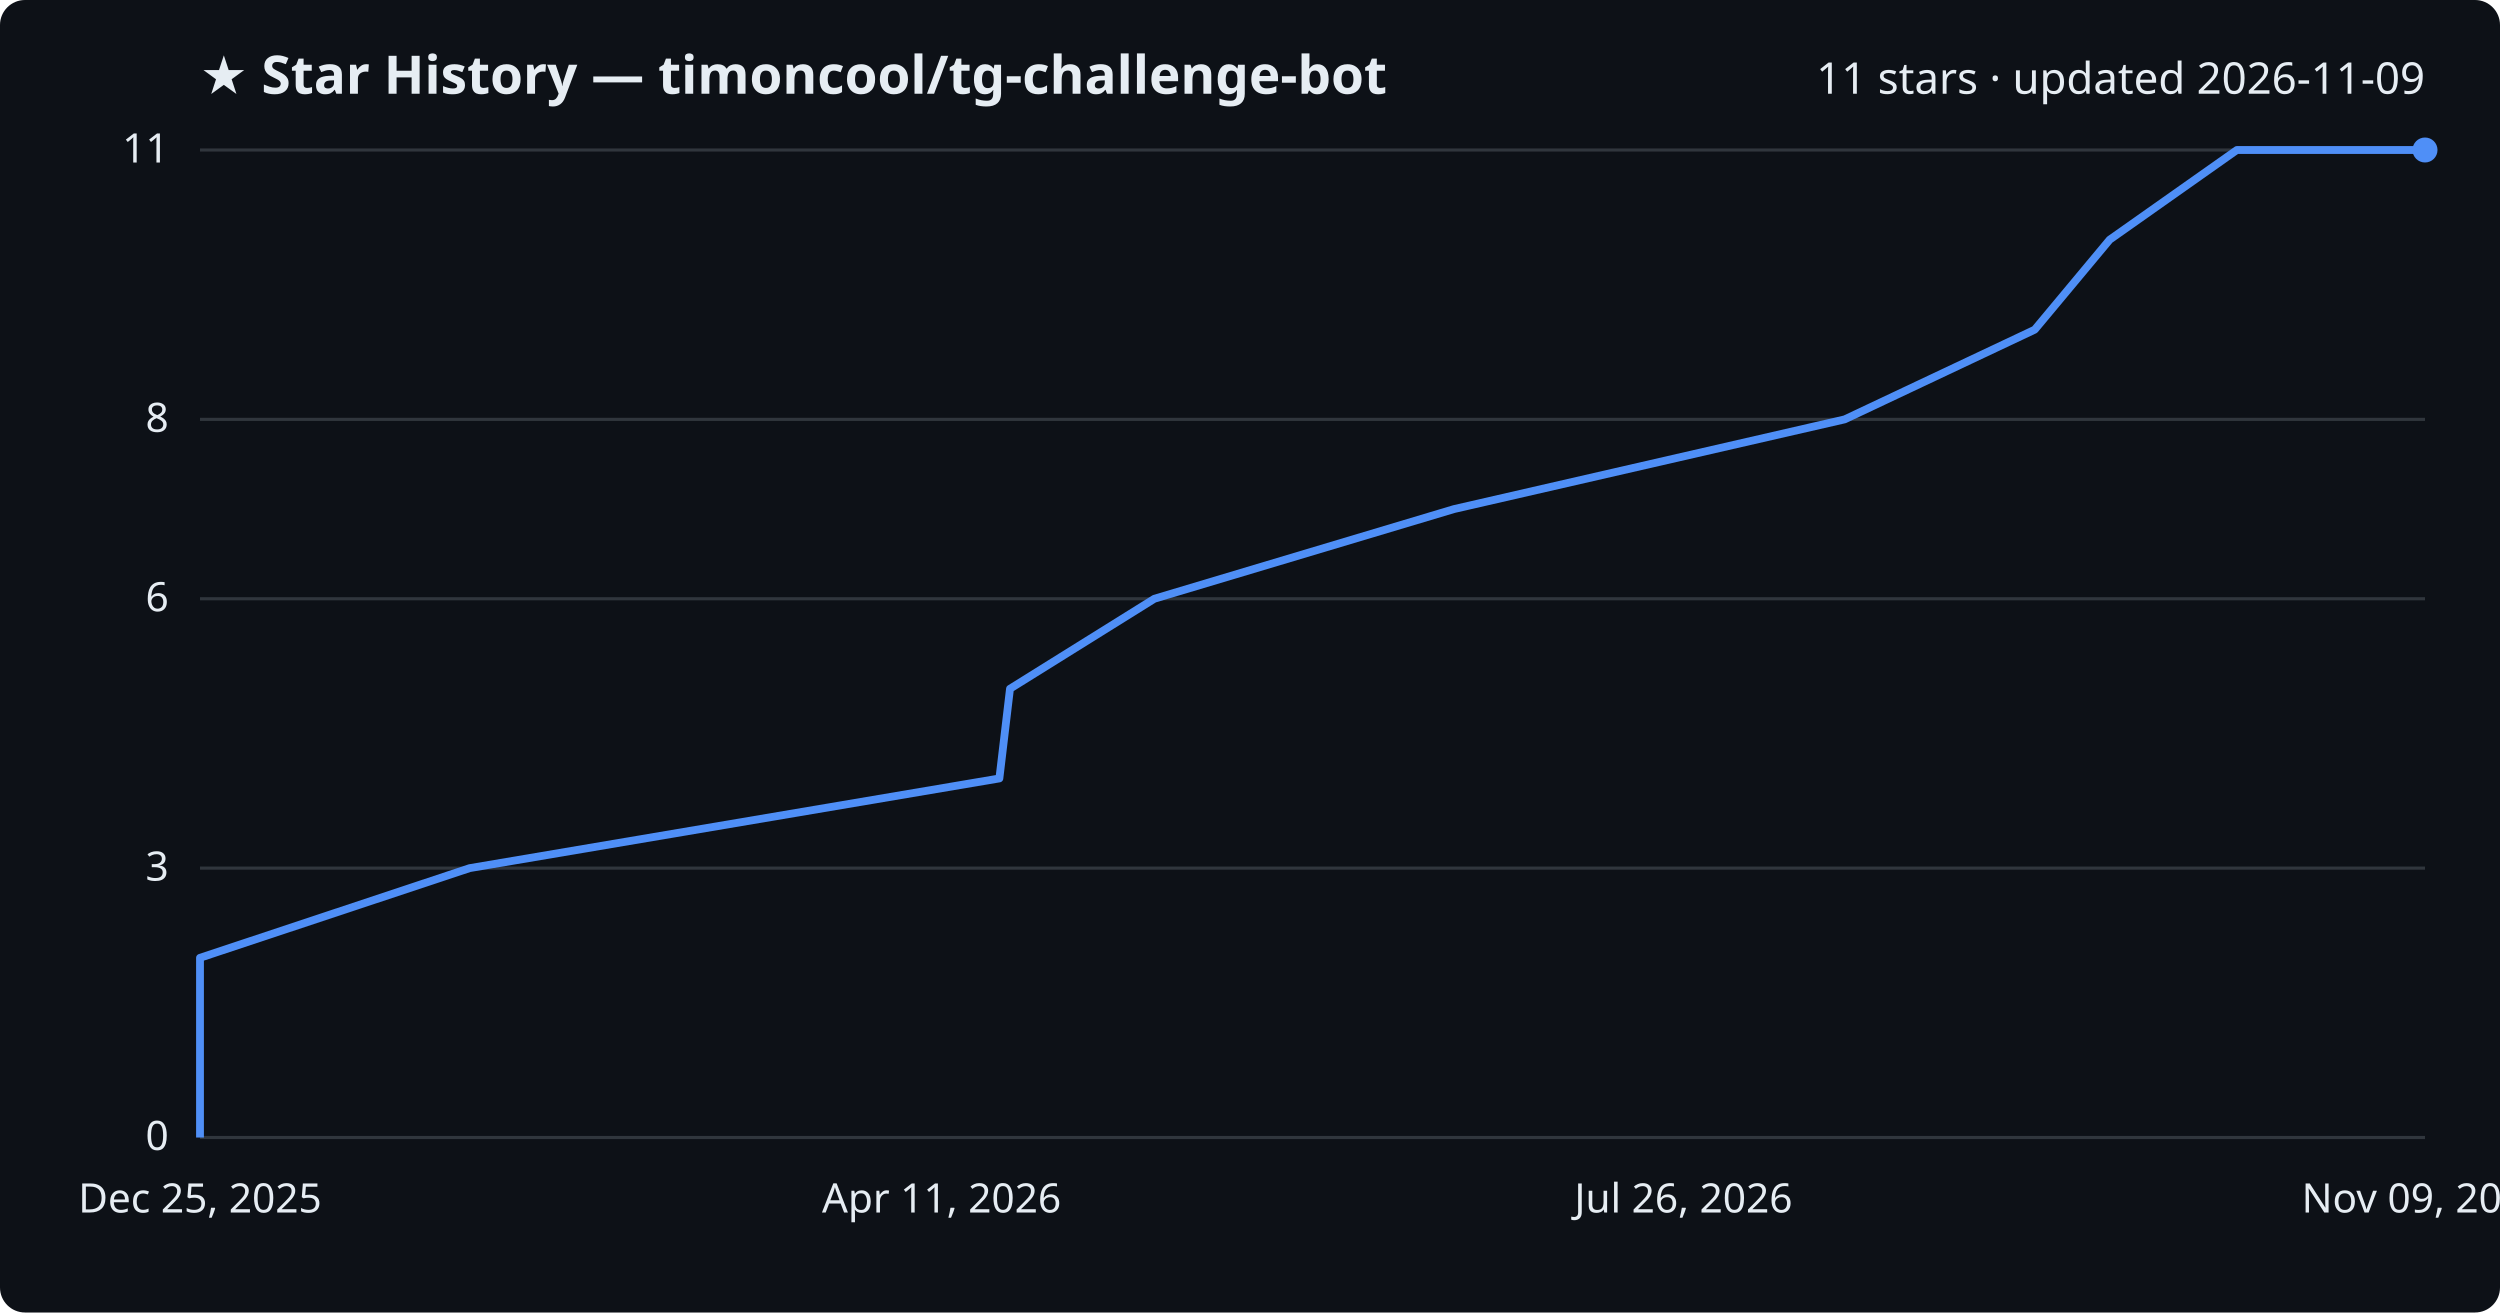
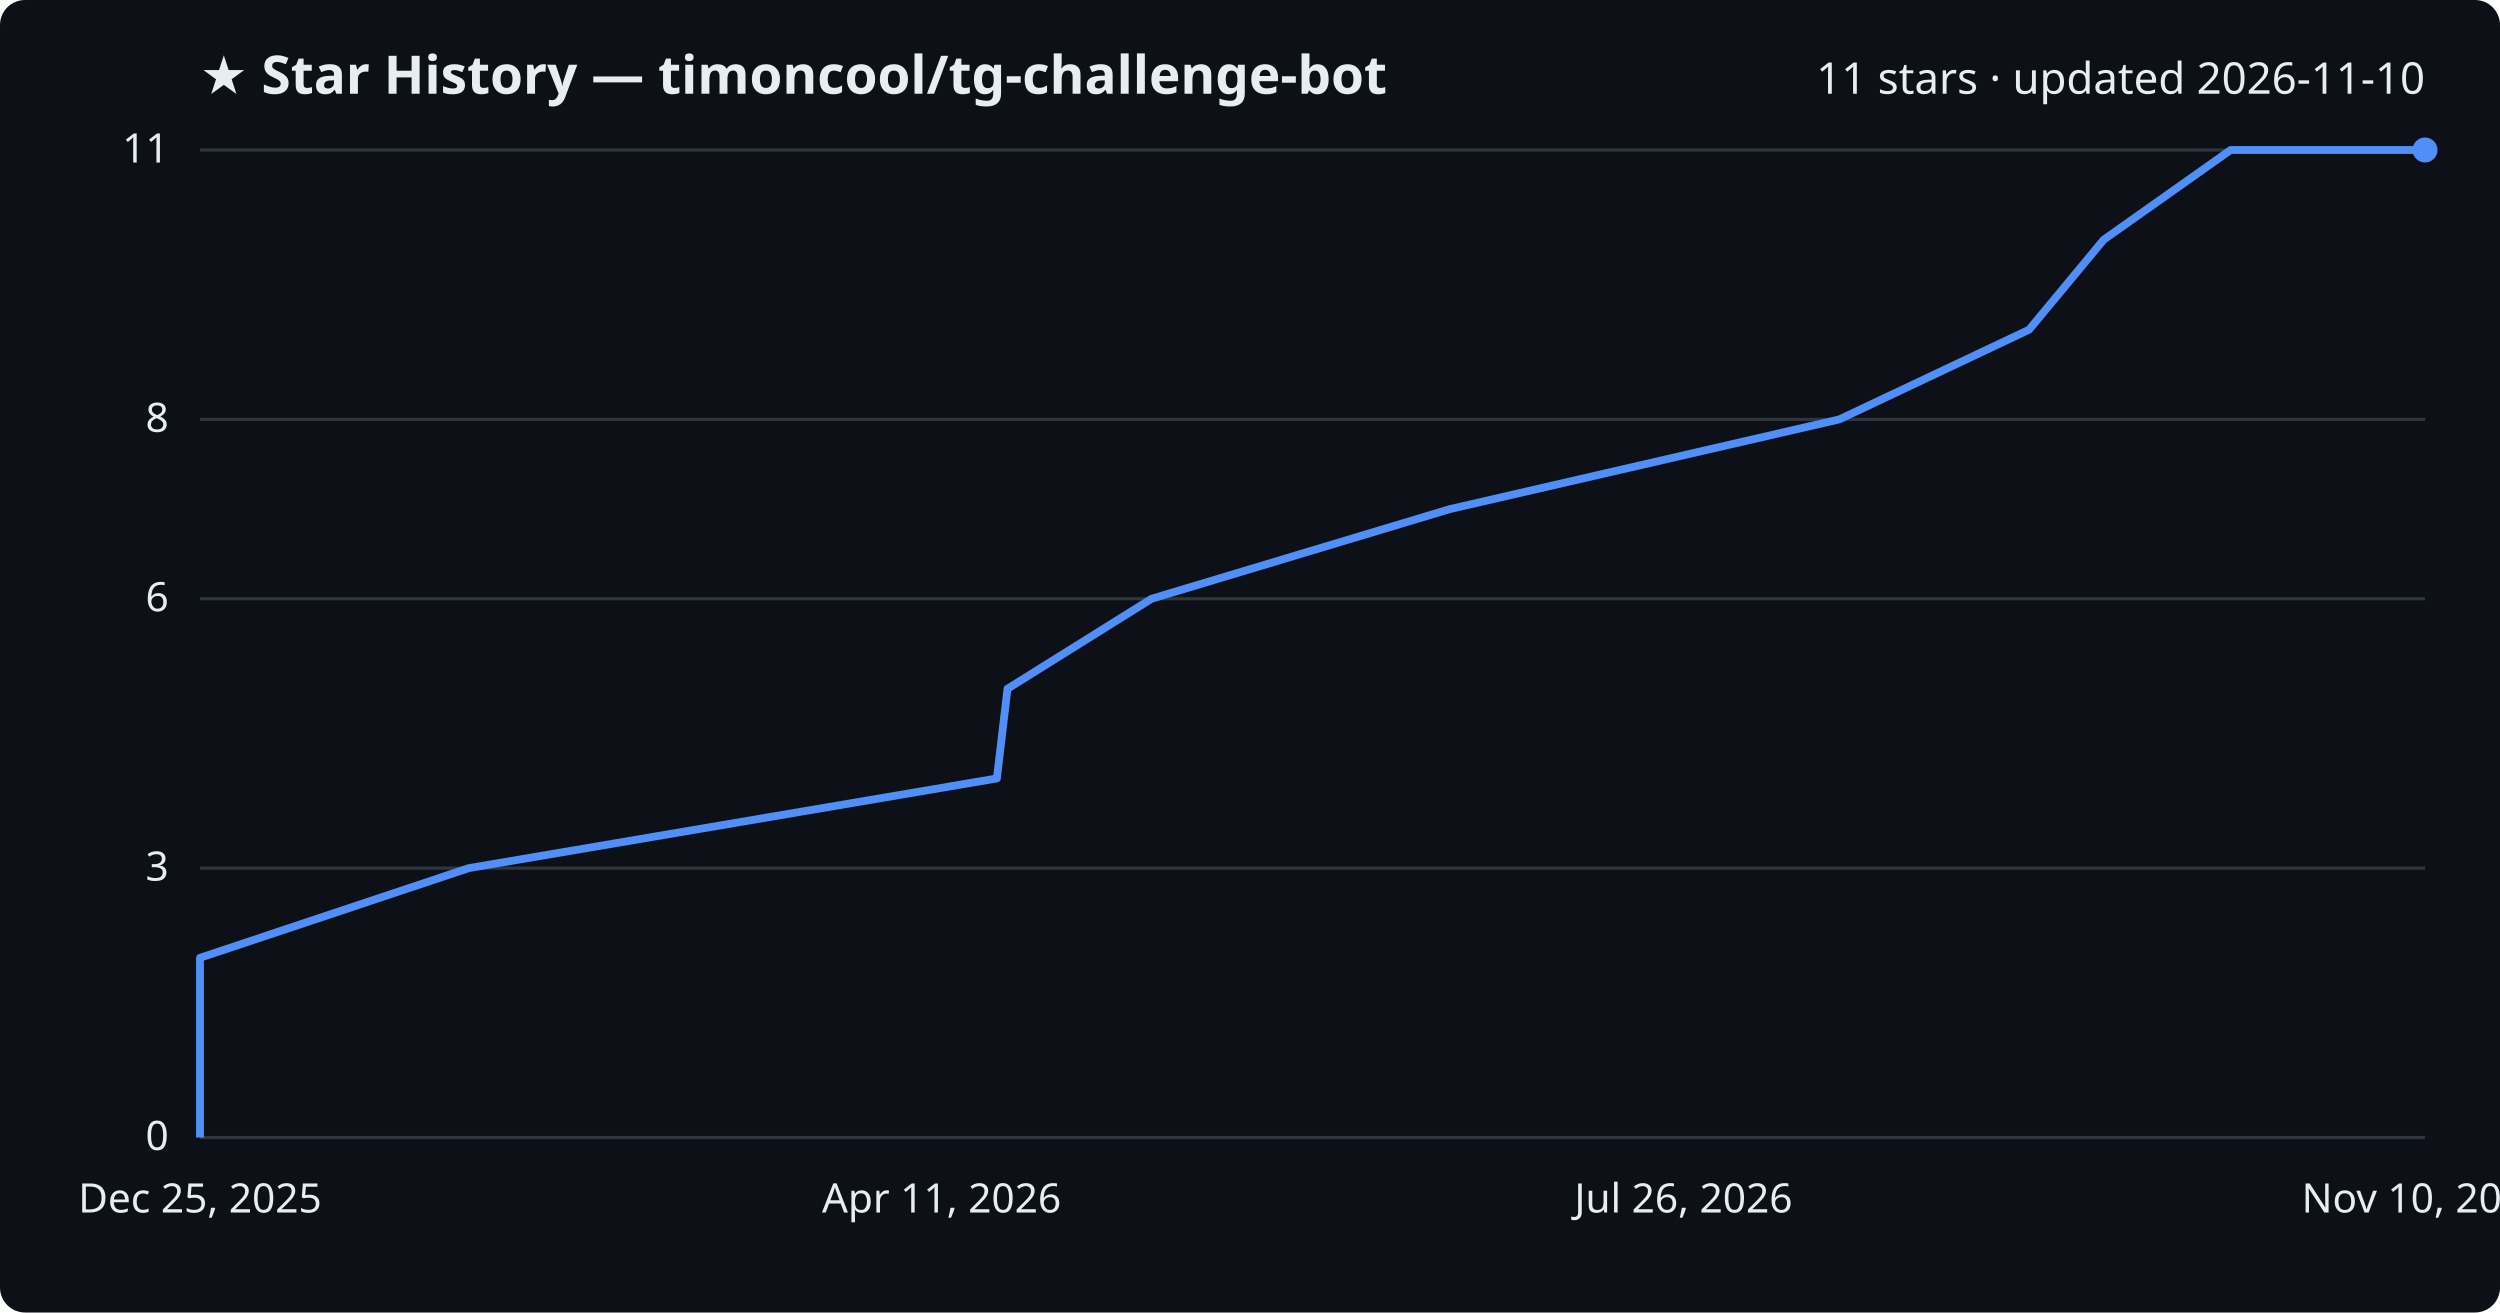
<svg xmlns="http://www.w3.org/2000/svg" viewBox="0 0 800 420" font-family="Segoe UI, sans-serif">
  <rect width="800" height="420" fill="#0d1117" rx="8" />
  <text x="64" y="30" fill="#e6edf3" font-size="17" font-weight="700">★ Star History — timoncool/tg-challenge-bot</text>
-   <text x="776" y="30" fill="#e6edf3" font-size="14" text-anchor="end">11 stars · updated 2026-11-09</text>
+   <text x="776" y="30" fill="#e6edf3" font-size="14" text-anchor="end">11 stars · updated 2026-11-10</text>
  <line x1="64" y1="364.0" x2="776" y2="364.0" stroke="#30363d" stroke-width="1" />
  <text x="54" y="368.0" fill="#e6edf3" font-size="13" text-anchor="end">0</text>
  <line x1="64" y1="277.8" x2="776" y2="277.8" stroke="#30363d" stroke-width="1" />
  <text x="54" y="281.8" fill="#e6edf3" font-size="13" text-anchor="end">3</text>
  <line x1="64" y1="191.6" x2="776" y2="191.6" stroke="#30363d" stroke-width="1" />
  <text x="54" y="195.6" fill="#e6edf3" font-size="13" text-anchor="end">6</text>
  <line x1="64" y1="134.2" x2="776" y2="134.2" stroke="#30363d" stroke-width="1" />
  <text x="54" y="138.2" fill="#e6edf3" font-size="13" text-anchor="end">8</text>
  <line x1="64" y1="48.0" x2="776" y2="48.0" stroke="#30363d" stroke-width="1" />
  <text x="54" y="52.0" fill="#e6edf3" font-size="13" text-anchor="end">11</text>
-   <path d="M64.0,364.0 L64.0,335.3 L64.0,306.5 L150.3,277.8 L319.8,249.1 L323.2,220.4 L369.4,191.6 L465.3,162.9 L590.3,134.2 L651.1,105.5 L675.1,76.7 L715.8,48.0 L776.0,48.0" fill="none" stroke="#4f8ff7" stroke-width="2.5" stroke-linejoin="round" />
+   <path d="M64.0,364.0 L64.0,335.3 L64.0,306.5 L150.0,277.8 L319.0,249.1 L322.4,220.4 L368.5,191.6 L464.0,162.9 L588.6,134.2 L649.3,105.5 L673.2,76.7 L713.8,48.0 L776.0,48.0" fill="none" stroke="#4f8ff7" stroke-width="2.5" stroke-linejoin="round" />
  <circle cx="776.0" cy="48.0" r="4" fill="#4f8ff7" />
  <text x="64.0" y="388" fill="#e6edf3" font-size="13" text-anchor="middle">Dec 25, 2025</text>
  <text x="301.3" y="388" fill="#e6edf3" font-size="13" text-anchor="middle">Apr 11, 2026</text>
  <text x="538.7" y="388" fill="#e6edf3" font-size="13" text-anchor="middle">Jul 26, 2026</text>
-   <text x="776.0" y="388" fill="#e6edf3" font-size="13" text-anchor="middle">Nov 09, 2026</text>
+   <text x="776.0" y="388" fill="#e6edf3" font-size="13" text-anchor="middle">Nov 10, 2026</text>
</svg>
